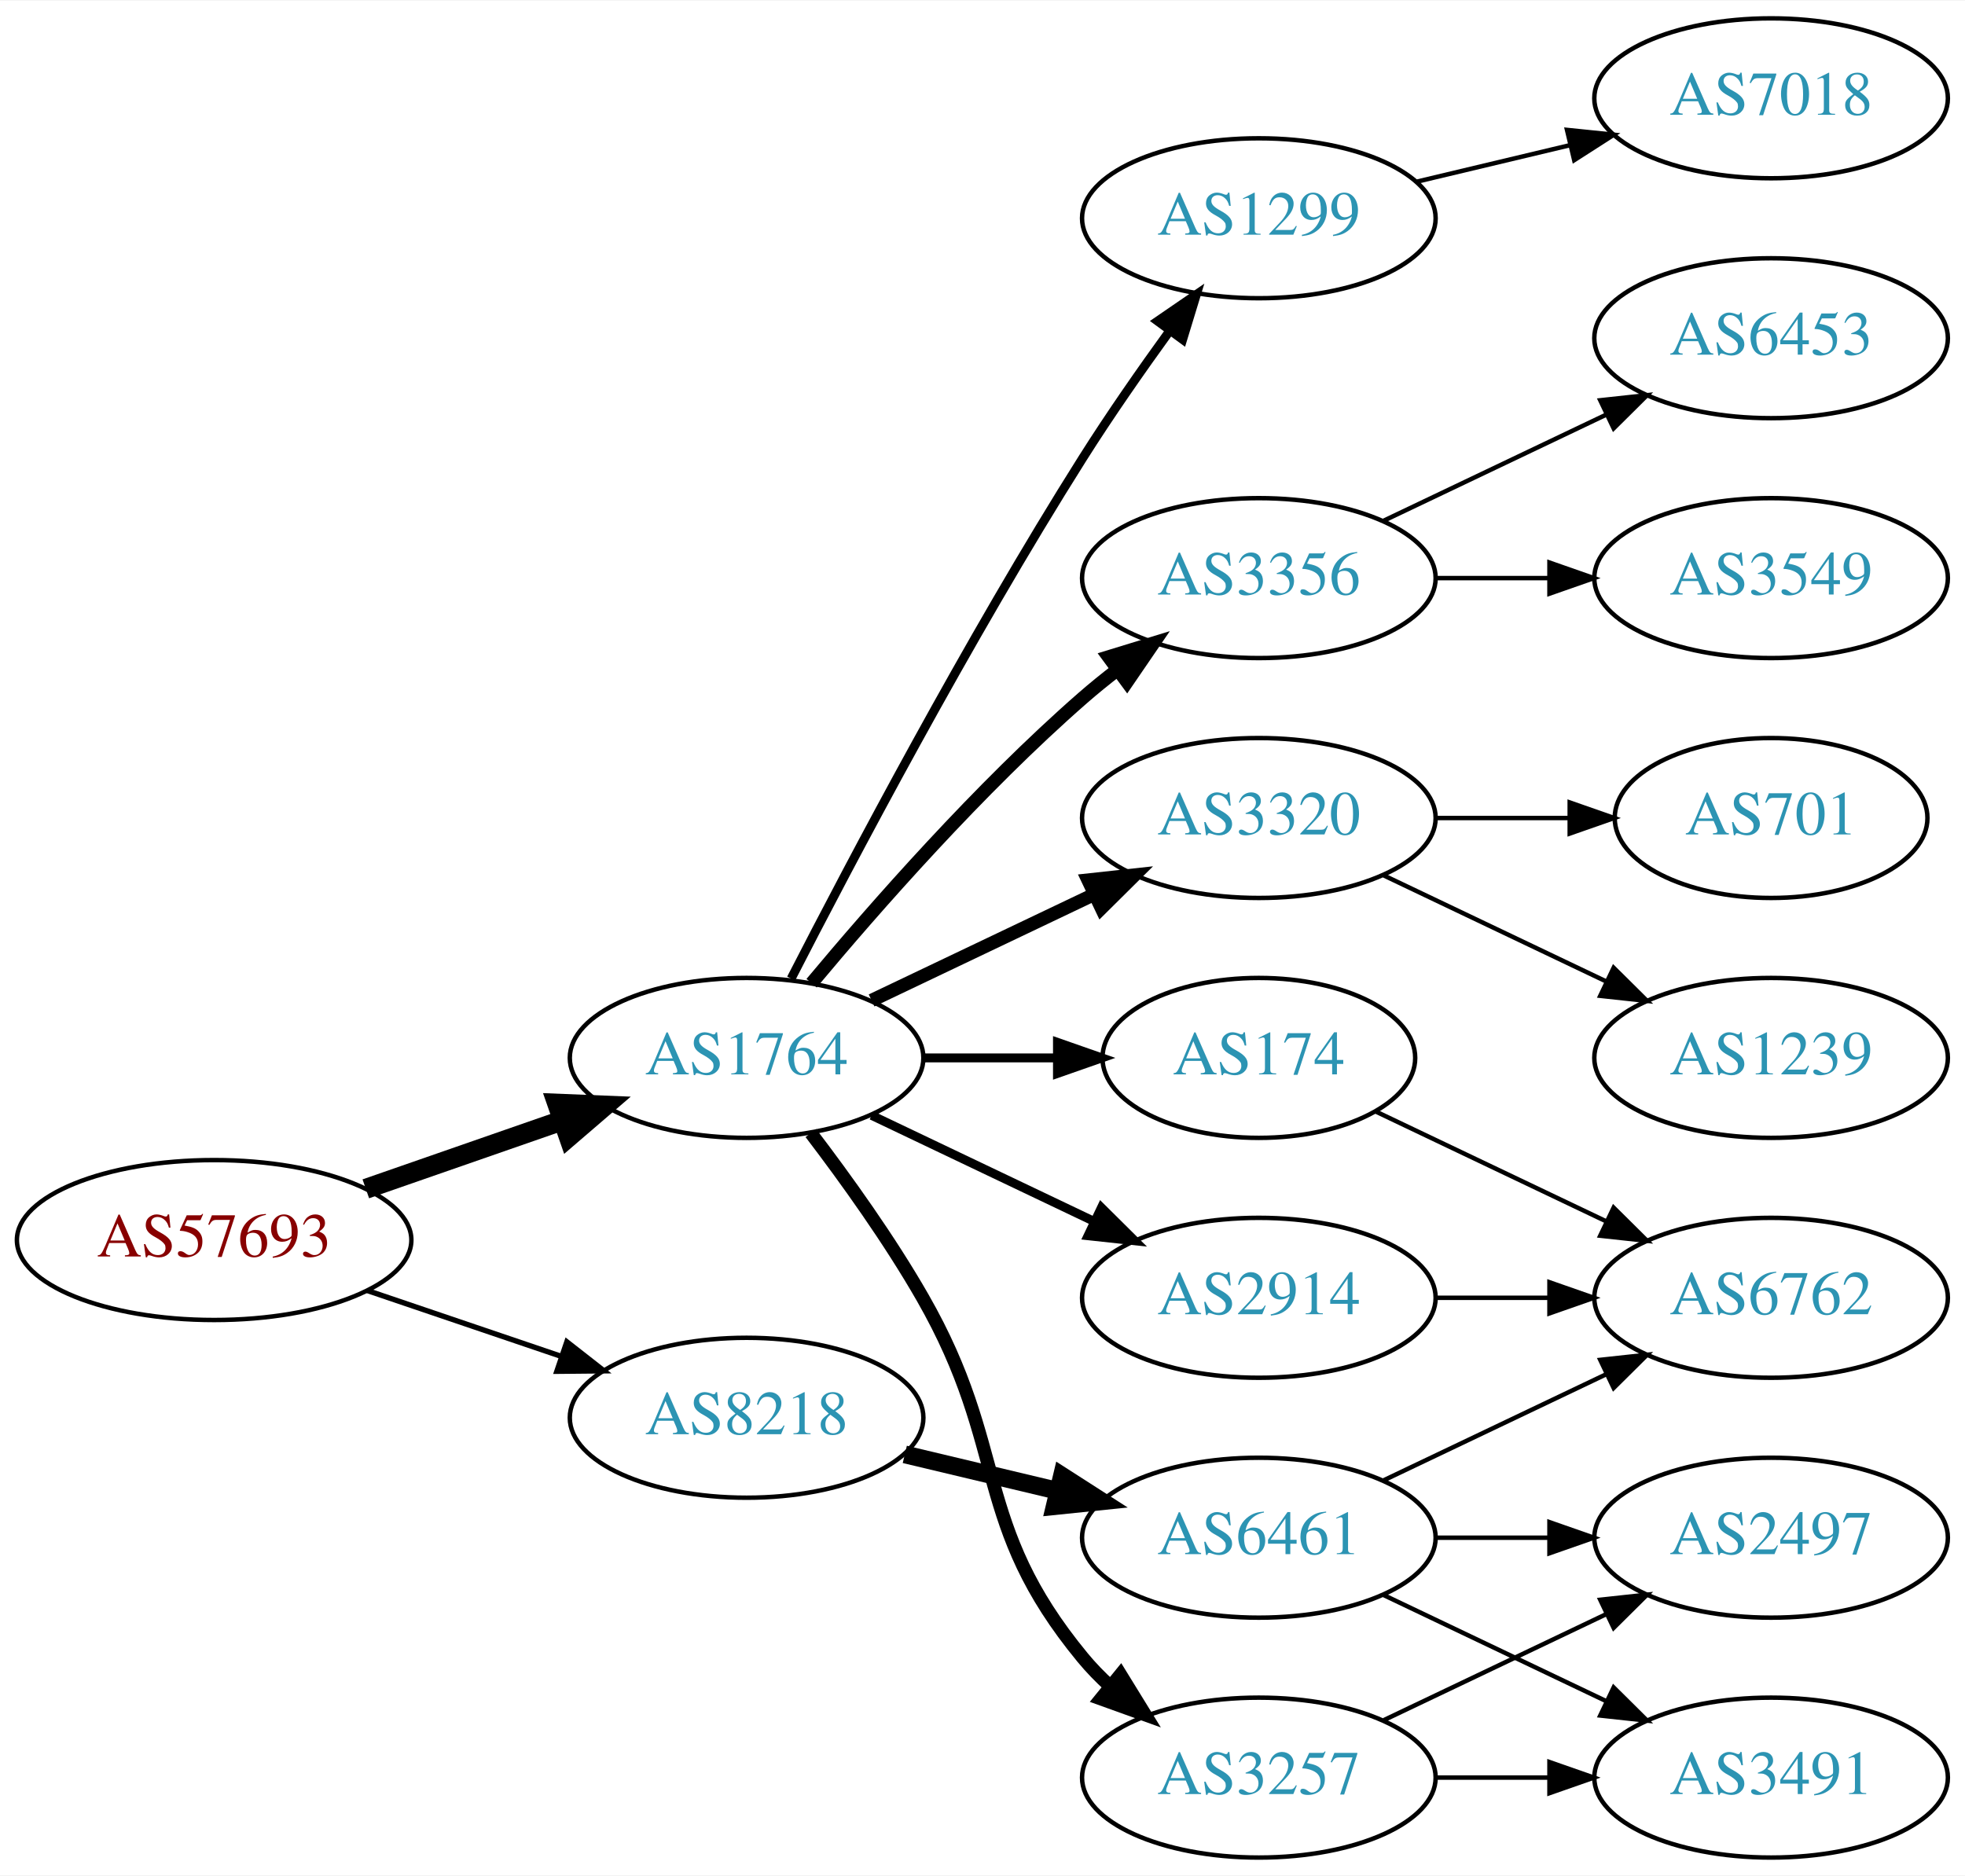
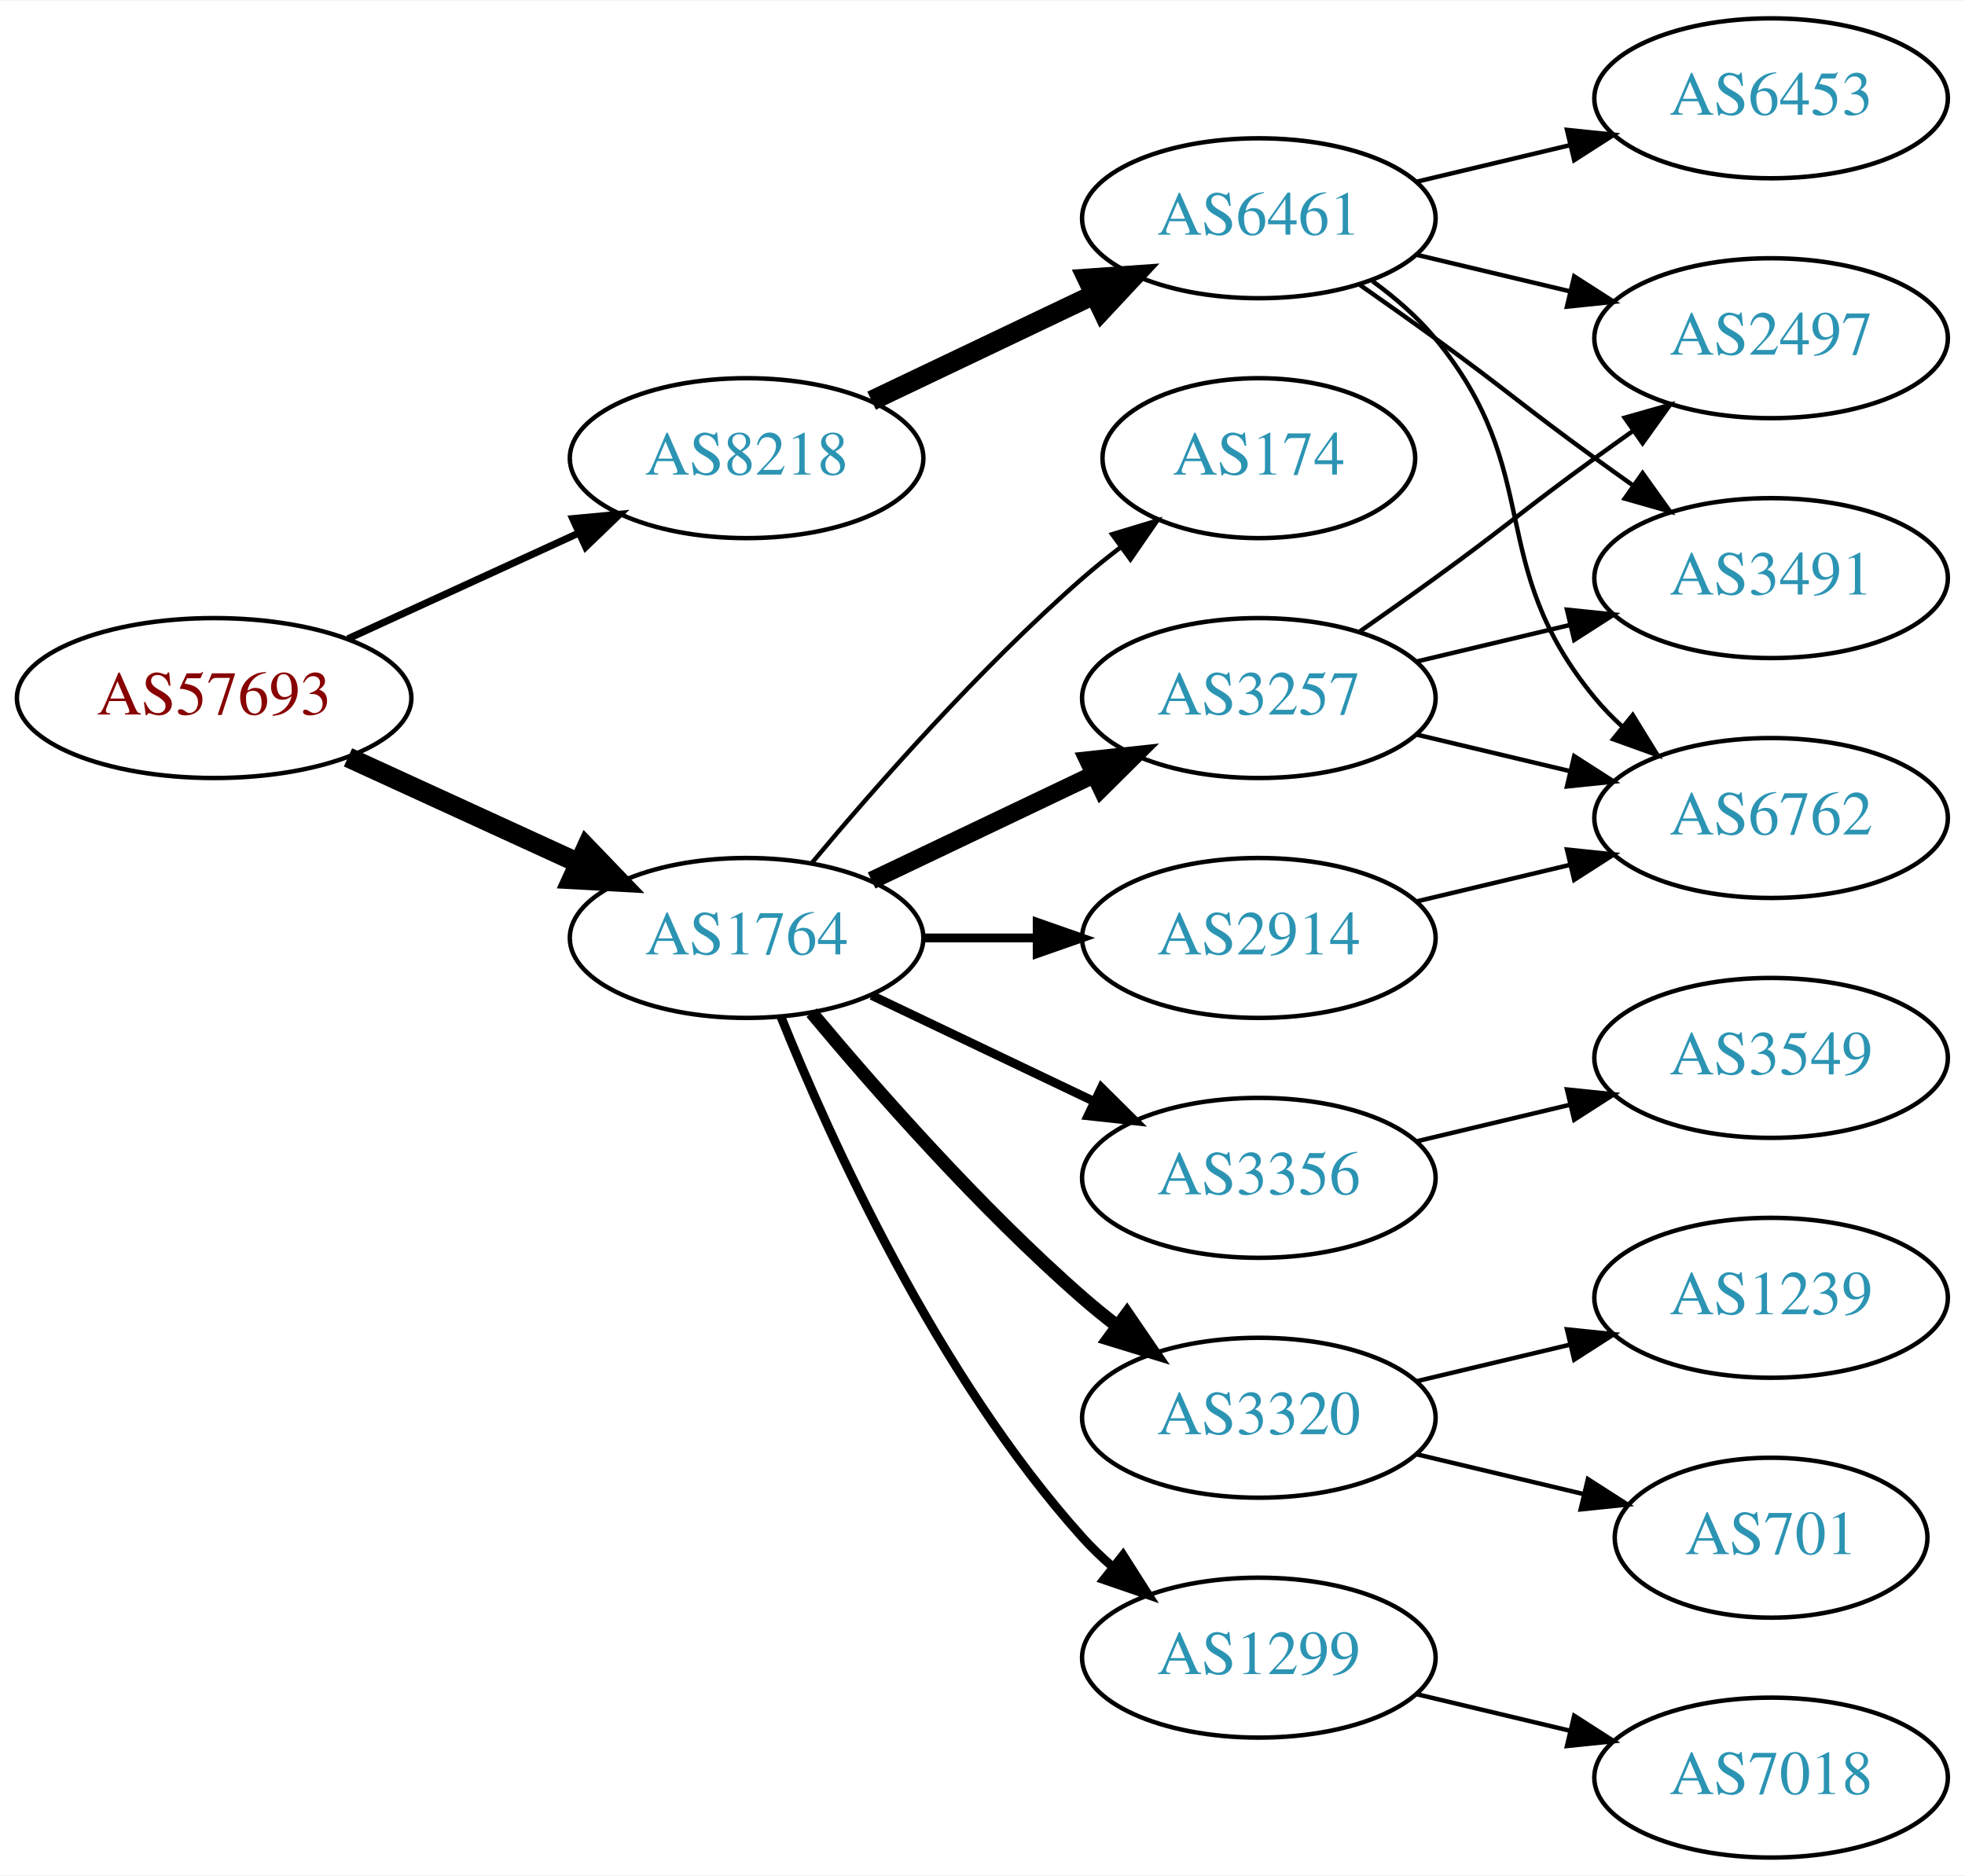
<svg xmlns="http://www.w3.org/2000/svg" xmlns:xlink="http://www.w3.org/1999/xlink" width="442pt" height="422pt" viewBox="0.00 0.00 442.27 422.00">
  <g id="graph0" class="graph" transform="scale(1 1) rotate(0) translate(4 418)">
    <polygon fill="white" stroke="none" points="-4,4 -4,-418 438.271,-418 438.271,4 -4,4" />
    <g id="node1" class="node">
      <g id="a_node1">
        <a xlink:href="/asn/57693" xlink:title="AS57693 ~ CARDSYS [AT]">
-           <ellipse fill="#ffffff" stroke="black" cx="44.196" cy="-139" rx="44.393" ry="18" />
-           <text text-anchor="middle" x="44.196" y="-135.3" font-family="Times,serif" font-size="14.00" fill="#880000">AS57693</text>
+           <ellipse fill="#ffffff" stroke="black" cx="44.196" cy="-261" rx="44.393" ry="18" />
+           <text text-anchor="middle" x="44.196" y="-257.3" font-family="Times,serif" font-size="14.00" fill="#880000">AS57693</text>
        </a>
      </g>
    </g>
    <g id="node2" class="node">
      <g id="a_node2">
        <a xlink:href="/asn/1764" xlink:title="AS1764 ~ NEXTLAYER-AS [AT]">
-           <ellipse fill="#ffffff" stroke="black" cx="164.039" cy="-180" rx="39.794" ry="18" />
-           <text text-anchor="middle" x="164.039" y="-176.3" font-family="Times,serif" font-size="14.00" fill="#2c94b3">AS1764</text>
+           <ellipse fill="#ffffff" stroke="black" cx="164.039" cy="-207" rx="39.794" ry="18" />
+           <text text-anchor="middle" x="164.039" y="-203.3" font-family="Times,serif" font-size="14.00" fill="#2c94b3">AS1764</text>
        </a>
      </g>
    </g>
    <g id="edge1" class="edge">
-       <path fill="none" stroke="black" stroke-width="4.5" d="M78.335,-150.53C92.053,-155.302 108.092,-160.883 122.502,-165.896" />
-       <polygon fill="black" stroke="black" stroke-width="4.5" points="121.43,-169.692 132.168,-169.26 124.018,-162.255 121.43,-169.692" />
+       <path fill="none" stroke="black" stroke-width="4.5" d="M74.326,-247.652C89.937,-240.498 109.335,-231.609 126.007,-223.97" />
+       <polygon fill="black" stroke="black" stroke-width="4.5" points="128.008,-227.384 135.459,-219.638 124.727,-220.225 128.008,-227.384" />
    </g>
    <g id="node3" class="node">
      <g id="a_node3">
        <a xlink:href="/asn/8218" xlink:title="AS8218 ~ legacy Neotelecoms [FR]">
-           <ellipse fill="#ffffff" stroke="black" cx="164.039" cy="-99" rx="39.794" ry="18" />
-           <text text-anchor="middle" x="164.039" y="-95.3" font-family="Times,serif" font-size="14.00" fill="#2c94b3">AS8218</text>
+           <ellipse fill="#ffffff" stroke="black" cx="164.039" cy="-315" rx="39.794" ry="18" />
+           <text text-anchor="middle" x="164.039" y="-311.3" font-family="Times,serif" font-size="14.00" fill="#2c94b3">AS8218</text>
        </a>
      </g>
    </g>
    <g id="edge2" class="edge">
-       <path fill="none" stroke="black" stroke-width="1.2" d="M78.65,-127.645C92.251,-123.028 108.093,-117.651 122.354,-112.81" />
-       <polygon fill="black" stroke="black" stroke-width="1.2" points="123.583,-116.089 131.928,-109.56 121.333,-109.46 123.583,-116.089" />
+       <path fill="none" stroke="black" stroke-width="1.607" d="M74.326,-274.348C89.937,-281.502 109.335,-290.391 126.007,-298.03" />
+       <polygon fill="black" stroke="black" stroke-width="1.607" points="124.91,-301.378 135.459,-302.362 127.826,-295.014 124.91,-301.378" />
    </g>
    <g id="node4" class="node">
      <g id="a_node4">
-         <a xlink:href="/asn/3356" xlink:title="AS3356 ~ Level 3 Parent, LLC [US]">
-           <ellipse fill="#ffffff" stroke="black" cx="279.332" cy="-288" rx="39.794" ry="18" />
-           <text text-anchor="middle" x="279.332" y="-284.3" font-family="Times,serif" font-size="14.00" fill="#2c94b3">AS3356</text>
+         <a xlink:href="/asn/2914" xlink:title="AS2914 ~ NTT America, Inc. [US]">
+           <ellipse fill="#ffffff" stroke="black" cx="279.332" cy="-207" rx="39.794" ry="18" />
+           <text text-anchor="middle" x="279.332" y="-203.3" font-family="Times,serif" font-size="14.00" fill="#2c94b3">AS2914</text>
        </a>
      </g>
    </g>
    <g id="edge3" class="edge">
-       <path fill="none" stroke="black" stroke-width="3" d="M178.669,-196.817C192.951,-213.929 216.498,-240.745 239.685,-261 242.151,-263.154 244.789,-265.294 247.487,-267.372" />
-       <polygon fill="black" stroke="black" stroke-width="3" points="245.512,-270.264 255.641,-273.37 249.66,-264.625 245.512,-270.264" />
+       <path fill="none" stroke="black" stroke-width="2" d="M203.711,-207C211.914,-207 220.678,-207 229.21,-207" />
+       <polygon fill="black" stroke="black" stroke-width="2" points="229.449,-210.5 239.449,-207 229.449,-203.5 229.449,-210.5" />
    </g>
    <g id="node5" class="node">
      <g id="a_node5">
        <a xlink:href="/asn/3320" xlink:title="AS3320 ~ DTAG [DE]">
-           <ellipse fill="#ffffff" stroke="black" cx="279.332" cy="-234" rx="39.794" ry="18" />
-           <text text-anchor="middle" x="279.332" y="-230.3" font-family="Times,serif" font-size="14.00" fill="#2c94b3">AS3320</text>
+           <ellipse fill="#ffffff" stroke="black" cx="279.332" cy="-99" rx="39.794" ry="18" />
+           <text text-anchor="middle" x="279.332" y="-95.3" font-family="Times,serif" font-size="14.00" fill="#2c94b3">AS3320</text>
        </a>
      </g>
    </g>
    <g id="edge4" class="edge">
-       <path fill="none" stroke="black" stroke-width="3" d="M192.175,-192.934C207.169,-200.081 225.99,-209.052 242.213,-216.785" />
-       <polygon fill="black" stroke="black" stroke-width="3" points="240.884,-220.028 251.417,-221.171 243.895,-213.709 240.884,-220.028" />
+       <path fill="none" stroke="black" stroke-width="3" d="M178.669,-190.183C192.951,-173.071 216.498,-146.255 239.685,-126 242.151,-123.846 244.789,-121.706 247.487,-119.628" />
+       <polygon fill="black" stroke="black" stroke-width="3" points="249.66,-122.375 255.641,-113.63 245.512,-116.736 249.66,-122.375" />
    </g>
    <g id="node6" class="node">
      <g id="a_node6">
-         <a xlink:href="/asn/174" xlink:title="AS174 ~ Cogent Communications [US]">
-           <ellipse fill="#ffffff" stroke="black" cx="279.332" cy="-180" rx="35.194" ry="18" />
-           <text text-anchor="middle" x="279.332" y="-176.3" font-family="Times,serif" font-size="14.00" fill="#2c94b3">AS174</text>
+         <a xlink:href="/asn/3257" xlink:title="AS3257 ~ GTT [DE]">
+           <ellipse fill="#ffffff" stroke="black" cx="279.332" cy="-261" rx="39.794" ry="18" />
+           <text text-anchor="middle" x="279.332" y="-257.3" font-family="Times,serif" font-size="14.00" fill="#2c94b3">AS3257</text>
        </a>
      </g>
    </g>
    <g id="edge5" class="edge">
-       <path fill="none" stroke="black" stroke-width="2" d="M203.711,-180C213.416,-180 223.907,-180 233.87,-180" />
-       <polygon fill="black" stroke="black" stroke-width="2" points="234.006,-183.5 244.006,-180 234.006,-176.5 234.006,-183.5" />
+       <path fill="none" stroke="black" stroke-width="4" d="M192.175,-219.934C207.169,-227.081 225.99,-236.052 242.213,-243.785" />
+       <polygon fill="black" stroke="black" stroke-width="4" points="240.884,-247.028 251.417,-248.171 243.895,-240.709 240.884,-247.028" />
    </g>
    <g id="node7" class="node">
      <g id="a_node7">
-         <a xlink:href="/asn/2914" xlink:title="AS2914 ~ NTT America, Inc. [US]">
-           <ellipse fill="#ffffff" stroke="black" cx="279.332" cy="-126" rx="39.794" ry="18" />
-           <text text-anchor="middle" x="279.332" y="-122.3" font-family="Times,serif" font-size="14.00" fill="#2c94b3">AS2914</text>
+         <a xlink:href="/asn/1299" xlink:title="AS1299 ~ Telia Carrier [EU]">
+           <ellipse fill="#ffffff" stroke="black" cx="279.332" cy="-45" rx="39.794" ry="18" />
+           <text text-anchor="middle" x="279.332" y="-41.3" font-family="Times,serif" font-size="14.00" fill="#2c94b3">AS1299</text>
        </a>
      </g>
    </g>
    <g id="edge6" class="edge">
-       <path fill="none" stroke="black" stroke-width="2" d="M192.175,-167.066C207.169,-159.919 225.99,-150.948 242.213,-143.215" />
-       <polygon fill="black" stroke="black" stroke-width="2" points="243.895,-146.291 251.417,-138.829 240.884,-139.972 243.895,-146.291" />
+       <path fill="none" stroke="black" stroke-width="2" d="M171.786,-189.213C182.837,-161.757 206.891,-108.422 239.685,-72 241.688,-69.776 243.906,-67.637 246.239,-65.603" />
+       <polygon fill="black" stroke="black" stroke-width="2" points="248.769,-68.065 254.458,-59.127 244.437,-62.567 248.769,-68.065" />
    </g>
    <g id="node8" class="node">
      <g id="a_node8">
-         <a xlink:href="/asn/3257" xlink:title="AS3257 ~ GTT [DE]">
-           <ellipse fill="#ffffff" stroke="black" cx="279.332" cy="-18" rx="39.794" ry="18" />
-           <text text-anchor="middle" x="279.332" y="-14.3" font-family="Times,serif" font-size="14.00" fill="#2c94b3">AS3257</text>
+         <a xlink:href="/asn/174" xlink:title="AS174 ~ Cogent Communications [US]">
+           <ellipse fill="#ffffff" stroke="black" cx="279.332" cy="-315" rx="35.194" ry="18" />
+           <text text-anchor="middle" x="279.332" y="-311.3" font-family="Times,serif" font-size="14.00" fill="#2c94b3">AS174</text>
        </a>
      </g>
    </g>
    <g id="edge7" class="edge">
-       <path fill="none" stroke="black" stroke-width="3" d="M178.5,-163.087C186.393,-152.73 196.242,-139.008 203.685,-126 223.25,-91.806 214.621,-75.394 239.685,-45 241.54,-42.751 243.627,-40.604 245.846,-38.576" />
-       <polygon fill="black" stroke="black" stroke-width="3" points="248.195,-41.178 253.751,-32.156 243.782,-35.744 248.195,-41.178" />
+       <path fill="none" stroke="black" d="M178.669,-223.817C192.951,-240.929 216.498,-267.745 239.685,-288 242.355,-290.332 245.228,-292.648 248.158,-294.886" />
+       <polygon fill="black" stroke="black" points="246.309,-297.87 256.449,-300.939 250.436,-292.216 246.309,-297.87" />
    </g>
    <g id="node9" class="node">
      <g id="a_node9">
-         <a xlink:href="/asn/1299" xlink:title="AS1299 ~ Telia Carrier [EU]">
+         <a xlink:href="/asn/3356" xlink:title="AS3356 ~ Level 3 Parent, LLC [US]">
+           <ellipse fill="#ffffff" stroke="black" cx="279.332" cy="-153" rx="39.794" ry="18" />
+           <text text-anchor="middle" x="279.332" y="-149.3" font-family="Times,serif" font-size="14.00" fill="#2c94b3">AS3356</text>
+         </a>
+       </g>
+     </g>
+     <g id="edge8" class="edge">
+       <path fill="none" stroke="black" stroke-width="2" d="M192.175,-194.066C207.169,-186.919 225.99,-177.948 242.213,-170.215" />
+       <polygon fill="black" stroke="black" stroke-width="2" points="243.895,-173.291 251.417,-165.829 240.884,-166.972 243.895,-173.291" />
+     </g>
+     <g id="node17" class="node">
+       <g id="a_node17">
+         <a xlink:href="/asn/6461" xlink:title="AS6461 ~ Zayo Bandwidth [US]">
          <ellipse fill="#ffffff" stroke="black" cx="279.332" cy="-369" rx="39.794" ry="18" />
-           <text text-anchor="middle" x="279.332" y="-365.3" font-family="Times,serif" font-size="14.00" fill="#2c94b3">AS1299</text>
-         </a>
-       </g>
-     </g>
-     <g id="edge8" class="edge">
-       <path fill="none" stroke="black" stroke-width="2" d="M174.065,-197.852C187.501,-224.055 213.95,-274.237 239.685,-315 245.748,-324.604 252.868,-334.813 259.333,-343.739" />
-       <polygon fill="black" stroke="black" stroke-width="2" points="256.54,-345.848 265.276,-351.843 262.185,-341.709 256.54,-345.848" />
+           <text text-anchor="middle" x="279.332" y="-365.3" font-family="Times,serif" font-size="14.00" fill="#2c94b3">AS6461</text>
+         </a>
+       </g>
+     </g>
+     <g id="edge17" class="edge">
+       <path fill="none" stroke="black" stroke-width="4.5" d="M192.175,-327.934C207.169,-335.081 225.99,-344.052 242.213,-351.785" />
+       <polygon fill="black" stroke="black" stroke-width="4.5" points="240.695,-355.423 251.417,-356.171 244.084,-348.314 240.695,-355.423" />
+     </g>
+     <g id="node13" class="node">
+       <g id="a_node13">
+         <a xlink:href="/asn/6762" xlink:title="AS6762 ~ TELECOM ITALIA SPARKLE S.p.A. [IT]">
+           <ellipse fill="#ffffff" stroke="black" cx="394.625" cy="-234" rx="39.794" ry="18" />
+           <text text-anchor="middle" x="394.625" y="-230.3" font-family="Times,serif" font-size="14.00" fill="#2c94b3">AS6762</text>
+         </a>
+       </g>
+     </g>
+     <g id="edge15" class="edge">
+       <path fill="none" stroke="black" d="M314.939,-215.248C325.81,-217.838 337.964,-220.735 349.407,-223.462" />
+       <polygon fill="black" stroke="black" points="348.69,-226.889 359.229,-225.803 350.313,-220.08 348.69,-226.889" />
+     </g>
+     <g id="node10" class="node">
+       <g id="a_node10">
+         <a xlink:href="/asn/701" xlink:title="AS701 ~ UUNET [US]">
+           <ellipse fill="#ffffff" stroke="black" cx="394.625" cy="-72" rx="35.194" ry="18" />
+           <text text-anchor="middle" x="394.625" y="-68.3" font-family="Times,serif" font-size="14.00" fill="#2c94b3">AS701</text>
+         </a>
+       </g>
+     </g>
+     <g id="edge9" class="edge">
+       <path fill="none" stroke="black" d="M314.939,-90.752C326.733,-87.942 340.038,-84.771 352.306,-81.847" />
+       <polygon fill="black" stroke="black" points="353.394,-85.186 362.311,-79.463 351.772,-78.376 353.394,-85.186" />
+     </g>
+     <g id="node11" class="node">
+       <g id="a_node11">
+         <a xlink:href="/asn/1239" xlink:title="AS1239 ~ Sprint [US]">
+           <ellipse fill="#ffffff" stroke="black" cx="394.625" cy="-126" rx="39.794" ry="18" />
+           <text text-anchor="middle" x="394.625" y="-122.3" font-family="Times,serif" font-size="14.00" fill="#2c94b3">AS1239</text>
+         </a>
+       </g>
+     </g>
+     <g id="edge10" class="edge">
+       <path fill="none" stroke="black" d="M314.939,-107.248C325.81,-109.838 337.964,-112.735 349.407,-115.462" />
+       <polygon fill="black" stroke="black" points="348.69,-118.889 359.229,-117.803 350.313,-112.08 348.69,-118.889" />
+     </g>
+     <g id="node12" class="node">
+       <g id="a_node12">
+         <a xlink:href="/asn/3491" xlink:title="AS3491 ~ PCCW Global, Inc. [US]">
+           <ellipse fill="#ffffff" stroke="black" cx="394.625" cy="-288" rx="39.794" ry="18" />
+           <text text-anchor="middle" x="394.625" y="-284.3" font-family="Times,serif" font-size="14.00" fill="#2c94b3">AS3491</text>
+         </a>
+       </g>
+     </g>
+     <g id="edge11" class="edge">
+       <path fill="none" stroke="black" d="M314.939,-269.248C325.81,-271.838 337.964,-274.735 349.407,-277.462" />
+       <polygon fill="black" stroke="black" points="348.69,-280.889 359.229,-279.803 350.313,-274.08 348.69,-280.889" />
+     </g>
+     <g id="edge12" class="edge">
+       <path fill="none" stroke="black" d="M314.939,-252.752C325.81,-250.162 337.964,-247.265 349.407,-244.538" />
+       <polygon fill="black" stroke="black" points="350.313,-247.92 359.229,-242.197 348.69,-241.111 350.313,-247.92" />
+     </g>
+     <g id="node14" class="node">
+       <g id="a_node14">
+         <a xlink:href="/asn/2497" xlink:title="AS2497 ~ Internet Initiative Japan Inc. [JP]">
+           <ellipse fill="#ffffff" stroke="black" cx="394.625" cy="-342" rx="39.794" ry="18" />
+           <text text-anchor="middle" x="394.625" y="-338.3" font-family="Times,serif" font-size="14.00" fill="#2c94b3">AS2497</text>
+         </a>
+       </g>
+     </g>
+     <g id="edge13" class="edge">
+       <path fill="none" stroke="black" d="M302.089,-276.009C307.623,-279.879 313.542,-284.064 318.978,-288 335.178,-299.729 338.778,-303.271 354.978,-315 357.781,-317.029 360.712,-319.125 363.653,-321.21" />
+       <polygon fill="black" stroke="black" points="361.675,-324.097 371.868,-326.991 365.704,-318.373 361.675,-324.097" />
+     </g>
+     <g id="node15" class="node">
+       <g id="a_node15">
+         <a xlink:href="/asn/7018" xlink:title="AS7018 ~ AT&amp;T Services, Inc. [US]">
+           <ellipse fill="#ffffff" stroke="black" cx="394.625" cy="-18" rx="39.794" ry="18" />
+           <text text-anchor="middle" x="394.625" y="-14.3" font-family="Times,serif" font-size="14.00" fill="#2c94b3">AS7018</text>
+         </a>
+       </g>
+     </g>
+     <g id="edge14" class="edge">
+       <path fill="none" stroke="black" d="M314.939,-36.752C325.81,-34.162 337.964,-31.265 349.407,-28.538" />
+       <polygon fill="black" stroke="black" points="350.313,-31.92 359.229,-26.197 348.69,-25.111 350.313,-31.92" />
+     </g>
+     <g id="node16" class="node">
+       <g id="a_node16">
+         <a xlink:href="/asn/3549" xlink:title="AS3549 ~ Level 3 Parent, LLC [US]">
+           <ellipse fill="#ffffff" stroke="black" cx="394.625" cy="-180" rx="39.794" ry="18" />
+           <text text-anchor="middle" x="394.625" y="-176.3" font-family="Times,serif" font-size="14.00" fill="#2c94b3">AS3549</text>
+         </a>
+       </g>
+     </g>
+     <g id="edge16" class="edge">
+       <path fill="none" stroke="black" d="M314.939,-161.248C325.81,-163.838 337.964,-166.735 349.407,-169.462" />
+       <polygon fill="black" stroke="black" points="348.69,-172.889 359.229,-171.803 350.313,-166.08 348.69,-172.889" />
+     </g>
+     <g id="edge21" class="edge">
+       <path fill="none" stroke="black" d="M302.089,-353.991C307.623,-350.121 313.542,-345.936 318.978,-342 335.178,-330.271 338.778,-326.729 354.978,-315 357.781,-312.971 360.712,-310.875 363.653,-308.79" />
+       <polygon fill="black" stroke="black" points="365.704,-311.627 371.868,-303.009 361.675,-305.903 365.704,-311.627" />
+     </g>
+     <g id="edge19" class="edge">
+       <path fill="none" stroke="black" d="M304.912,-354.844C310.007,-351.128 315.02,-346.799 318.978,-342 344.043,-311.606 329.913,-291.394 354.978,-261 356.833,-258.75 358.92,-256.604 361.139,-254.576" />
+       <polygon fill="black" stroke="black" points="363.488,-257.177 369.044,-248.156 359.075,-251.744 363.488,-257.177" />
+     </g>
+     <g id="edge20" class="edge">
+       <path fill="none" stroke="black" d="M314.939,-360.752C325.81,-358.162 337.964,-355.265 349.407,-352.538" />
+       <polygon fill="black" stroke="black" points="350.313,-355.92 359.229,-350.197 348.69,-349.111 350.313,-355.92" />
    </g>
    <g id="node18" class="node">
      <g id="a_node18">
-         <a xlink:href="/asn/6461" xlink:title="AS6461 ~ Zayo Bandwidth [US]">
-           <ellipse fill="#ffffff" stroke="black" cx="279.332" cy="-72" rx="39.794" ry="18" />
-           <text text-anchor="middle" x="279.332" y="-68.3" font-family="Times,serif" font-size="14.00" fill="#2c94b3">AS6461</text>
+         <a xlink:href="/asn/6453" xlink:title="AS6453 ~ TATA COMMUNICATIONS (AMERICA) INC [US]">
+           <ellipse fill="#ffffff" stroke="black" cx="394.625" cy="-396" rx="39.794" ry="18" />
+           <text text-anchor="middle" x="394.625" y="-392.3" font-family="Times,serif" font-size="14.00" fill="#2c94b3">AS6453</text>
        </a>
      </g>
    </g>
    <g id="edge18" class="edge">
-       <path fill="none" stroke="black" stroke-width="4" d="M199.646,-90.752C210.517,-88.162 222.671,-85.265 234.114,-82.538" />
-       <polygon fill="black" stroke="black" stroke-width="4" points="235.02,-85.92 243.936,-80.197 233.397,-79.111 235.02,-85.92" />
-     </g>
-     <g id="node10" class="node">
-       <g id="a_node10">
-         <a xlink:href="/asn/3549" xlink:title="AS3549 ~ Level 3 Parent, LLC [US]">
-           <ellipse fill="#ffffff" stroke="black" cx="394.625" cy="-288" rx="39.794" ry="18" />
-           <text text-anchor="middle" x="394.625" y="-284.3" font-family="Times,serif" font-size="14.00" fill="#2c94b3">AS3549</text>
-         </a>
-       </g>
-     </g>
-     <g id="edge9" class="edge">
-       <path fill="none" stroke="black" d="M319.004,-288C327.207,-288 335.971,-288 344.503,-288" />
-       <polygon fill="black" stroke="black" points="344.742,-291.5 354.742,-288 344.742,-284.5 344.742,-291.5" />
-     </g>
-     <g id="node11" class="node">
-       <g id="a_node11">
-         <a xlink:href="/asn/6453" xlink:title="AS6453 ~ TATA COMMUNICATIONS (AMERICA) INC [US]">
-           <ellipse fill="#ffffff" stroke="black" cx="394.625" cy="-342" rx="39.794" ry="18" />
-           <text text-anchor="middle" x="394.625" y="-338.3" font-family="Times,serif" font-size="14.00" fill="#2c94b3">AS6453</text>
-         </a>
-       </g>
-     </g>
-     <g id="edge10" class="edge">
-       <path fill="none" stroke="black" d="M307.468,-300.934C322.462,-308.081 341.283,-317.052 357.506,-324.785" />
-       <polygon fill="black" stroke="black" points="356.177,-328.028 366.71,-329.171 359.188,-321.709 356.177,-328.028" />
-     </g>
-     <g id="node12" class="node">
-       <g id="a_node12">
-         <a xlink:href="/asn/1239" xlink:title="AS1239 ~ Sprint [US]">
-           <ellipse fill="#ffffff" stroke="black" cx="394.625" cy="-180" rx="39.794" ry="18" />
-           <text text-anchor="middle" x="394.625" y="-176.3" font-family="Times,serif" font-size="14.00" fill="#2c94b3">AS1239</text>
-         </a>
-       </g>
-     </g>
-     <g id="edge11" class="edge">
-       <path fill="none" stroke="black" d="M307.468,-221.066C322.462,-213.919 341.283,-204.948 357.506,-197.215" />
-       <polygon fill="black" stroke="black" points="359.188,-200.291 366.71,-192.829 356.177,-193.972 359.188,-200.291" />
-     </g>
-     <g id="node13" class="node">
-       <g id="a_node13">
-         <a xlink:href="/asn/701" xlink:title="AS701 ~ UUNET [US]">
-           <ellipse fill="#ffffff" stroke="black" cx="394.625" cy="-234" rx="35.194" ry="18" />
-           <text text-anchor="middle" x="394.625" y="-230.3" font-family="Times,serif" font-size="14.00" fill="#2c94b3">AS701</text>
-         </a>
-       </g>
-     </g>
-     <g id="edge12" class="edge">
-       <path fill="none" stroke="black" d="M319.004,-234C328.709,-234 339.2,-234 349.163,-234" />
-       <polygon fill="black" stroke="black" points="349.299,-237.5 359.299,-234 349.299,-230.5 349.299,-237.5" />
-     </g>
-     <g id="node14" class="node">
-       <g id="a_node14">
-         <a xlink:href="/asn/6762" xlink:title="AS6762 ~ TELECOM ITALIA SPARKLE S.p.A. [IT]">
-           <ellipse fill="#ffffff" stroke="black" cx="394.625" cy="-126" rx="39.794" ry="18" />
-           <text text-anchor="middle" x="394.625" y="-122.3" font-family="Times,serif" font-size="14.00" fill="#2c94b3">AS6762</text>
-         </a>
-       </g>
-     </g>
-     <g id="edge13" class="edge">
-       <path fill="none" stroke="black" d="M305.757,-167.881C321.059,-160.587 340.783,-151.186 357.665,-143.14" />
-       <polygon fill="black" stroke="black" points="359.184,-146.293 366.705,-138.831 356.172,-139.974 359.184,-146.293" />
-     </g>
-     <g id="edge17" class="edge">
-       <path fill="none" stroke="black" d="M319.004,-126C327.207,-126 335.971,-126 344.503,-126" />
-       <polygon fill="black" stroke="black" points="344.742,-129.5 354.742,-126 344.742,-122.5 344.742,-129.5" />
-     </g>
-     <g id="node15" class="node">
-       <g id="a_node15">
-         <a xlink:href="/asn/3491" xlink:title="AS3491 ~ PCCW Global, Inc. [US]">
-           <ellipse fill="#ffffff" stroke="black" cx="394.625" cy="-18" rx="39.794" ry="18" />
-           <text text-anchor="middle" x="394.625" y="-14.3" font-family="Times,serif" font-size="14.00" fill="#2c94b3">AS3491</text>
-         </a>
-       </g>
-     </g>
-     <g id="edge14" class="edge">
-       <path fill="none" stroke="black" d="M319.004,-18C327.207,-18 335.971,-18 344.503,-18" />
-       <polygon fill="black" stroke="black" points="344.742,-21.5 354.742,-18 344.742,-14.5 344.742,-21.5" />
-     </g>
-     <g id="node16" class="node">
-       <g id="a_node16">
-         <a xlink:href="/asn/2497" xlink:title="AS2497 ~ Internet Initiative Japan Inc. [JP]">
-           <ellipse fill="#ffffff" stroke="black" cx="394.625" cy="-72" rx="39.794" ry="18" />
-           <text text-anchor="middle" x="394.625" y="-68.3" font-family="Times,serif" font-size="14.00" fill="#2c94b3">AS2497</text>
-         </a>
-       </g>
-     </g>
-     <g id="edge15" class="edge">
-       <path fill="none" stroke="black" d="M307.468,-30.934C322.462,-38.081 341.283,-47.052 357.506,-54.785" />
-       <polygon fill="black" stroke="black" points="356.177,-58.028 366.71,-59.171 359.188,-51.709 356.177,-58.028" />
-     </g>
-     <g id="node17" class="node">
-       <g id="a_node17">
-         <a xlink:href="/asn/7018" xlink:title="AS7018 ~ AT&amp;T Services, Inc. [US]">
-           <ellipse fill="#ffffff" stroke="black" cx="394.625" cy="-396" rx="39.794" ry="18" />
-           <text text-anchor="middle" x="394.625" y="-392.3" font-family="Times,serif" font-size="14.00" fill="#2c94b3">AS7018</text>
-         </a>
-       </g>
-     </g>
-     <g id="edge16" class="edge">
      <path fill="none" stroke="black" d="M314.939,-377.248C325.81,-379.838 337.964,-382.735 349.407,-385.462" />
      <polygon fill="black" stroke="black" points="348.69,-388.889 359.229,-387.803 350.313,-382.08 348.69,-388.889" />
    </g>
-     <g id="edge20" class="edge">
-       <path fill="none" stroke="black" d="M307.468,-84.934C322.462,-92.081 341.283,-101.052 357.506,-108.785" />
-       <polygon fill="black" stroke="black" points="356.177,-112.028 366.71,-113.171 359.188,-105.709 356.177,-112.028" />
-     </g>
-     <g id="edge21" class="edge">
-       <path fill="none" stroke="black" d="M307.468,-59.066C322.462,-51.919 341.283,-42.948 357.506,-35.215" />
-       <polygon fill="black" stroke="black" points="359.188,-38.291 366.71,-30.829 356.177,-31.972 359.188,-38.291" />
-     </g>
-     <g id="edge19" class="edge">
-       <path fill="none" stroke="black" d="M319.004,-72C327.207,-72 335.971,-72 344.503,-72" />
-       <polygon fill="black" stroke="black" points="344.742,-75.5 354.742,-72 344.742,-68.5 344.742,-75.5" />
-     </g>
  </g>
</svg>
